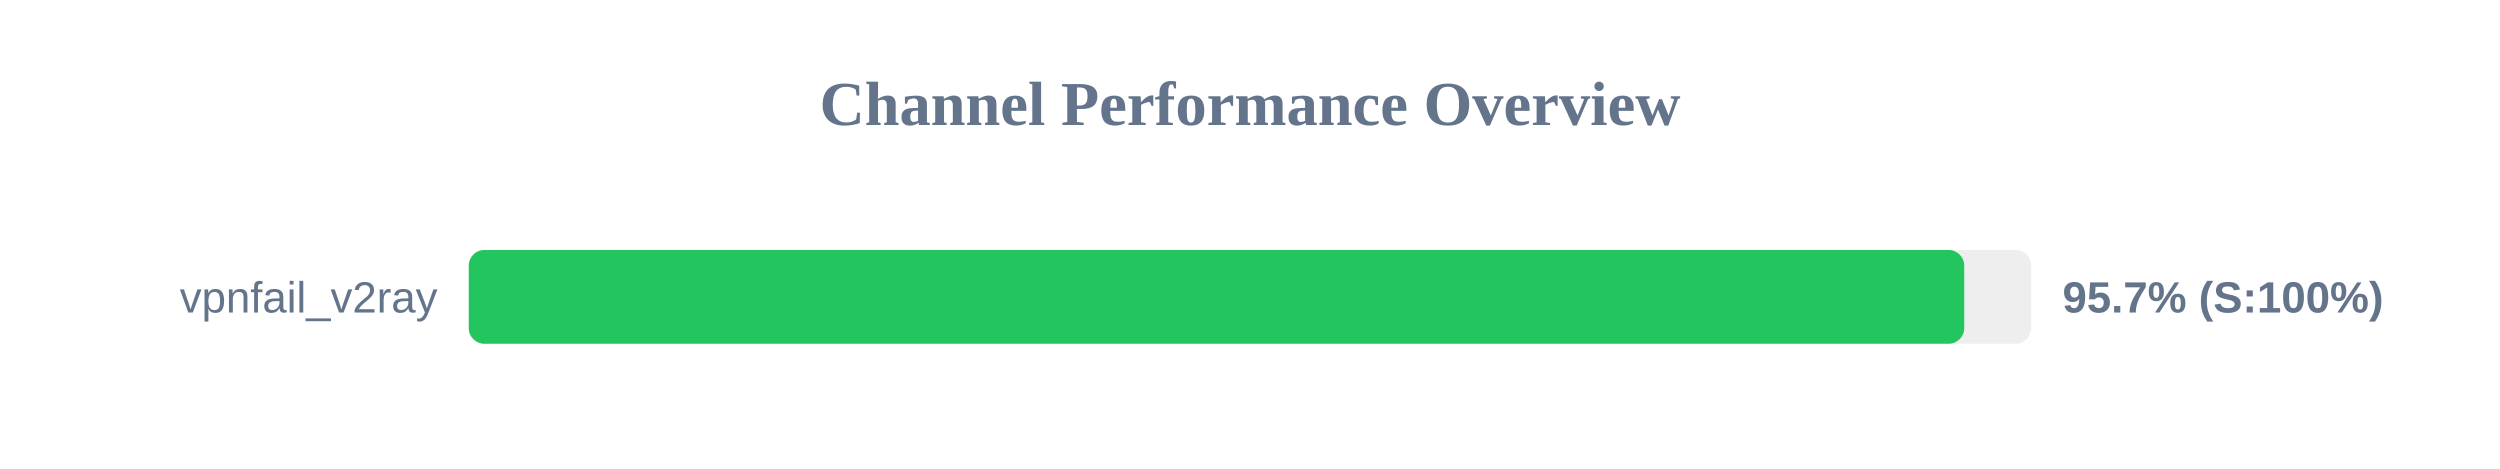
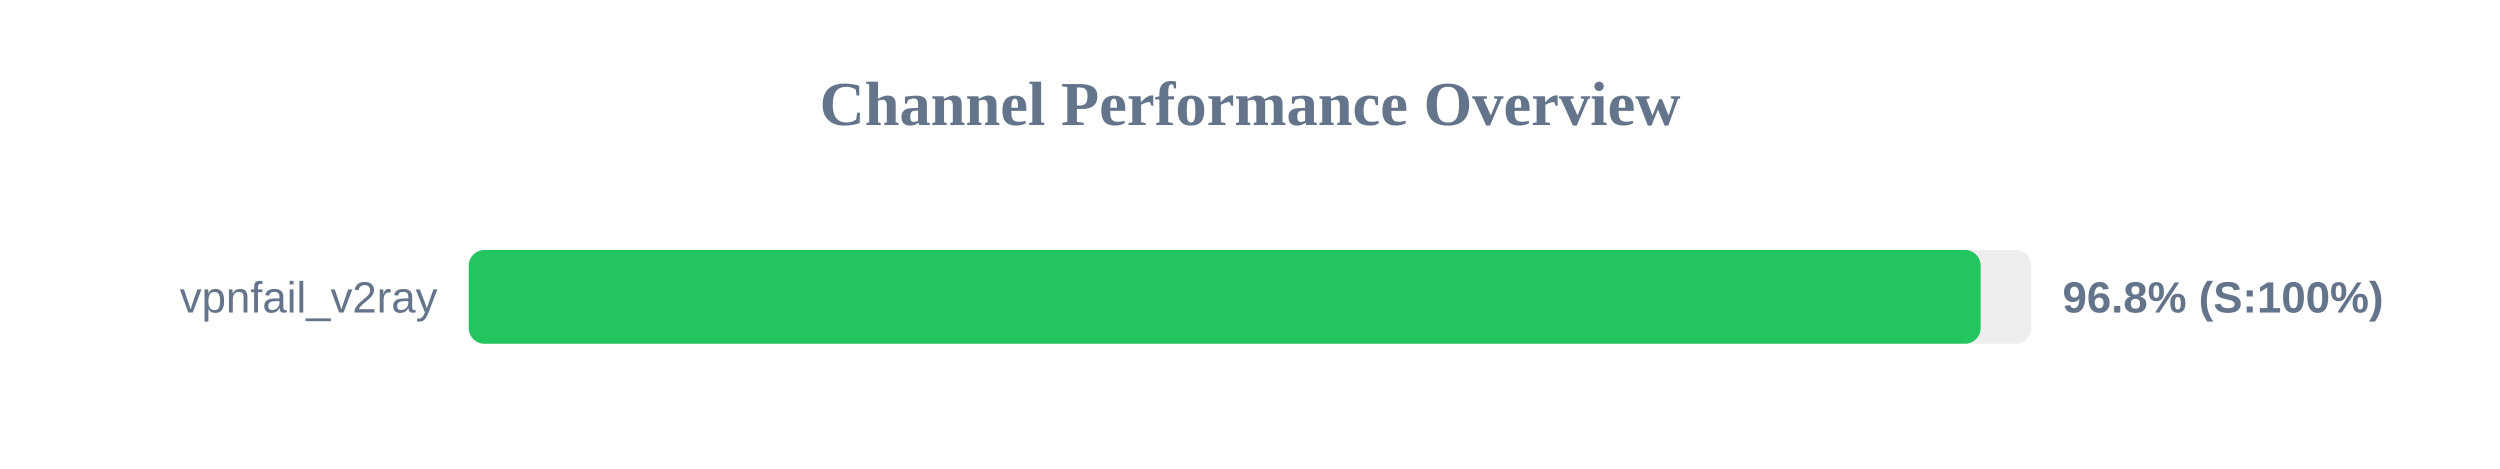
<svg xmlns="http://www.w3.org/2000/svg" width="800" height="150" version="1.1">
  <style>
        .row { font: 14px Arial; fill: #64748b; }
        .score { font: bold 14px Arial; fill: #64748b; }
    </style>
  <text x="400" y="40" text-anchor="middle" font-size="20px" font-weight="bold" fill="#64748b">Channel Performance Overview</text>
  <rect x="150" y="80" width="500" height="30" fill="#eee" rx="5" />
-   <rect x="150" y="80" width="478.55" height="30" fill="#22c55e" rx="5" />
+   <rect x="150" y="80" width="483.8" height="30" fill="#22c55e" rx="5" />
  <text x="140" y="100" text-anchor="end" class="row">vpnfail_v2ray</text>
-   <text x="660" y="100" text-anchor="start" class="score">95.7% (S:100%)</text>
+   <text x="660" y="100" text-anchor="start" class="score">96.8% (S:100%)</text>
</svg>
